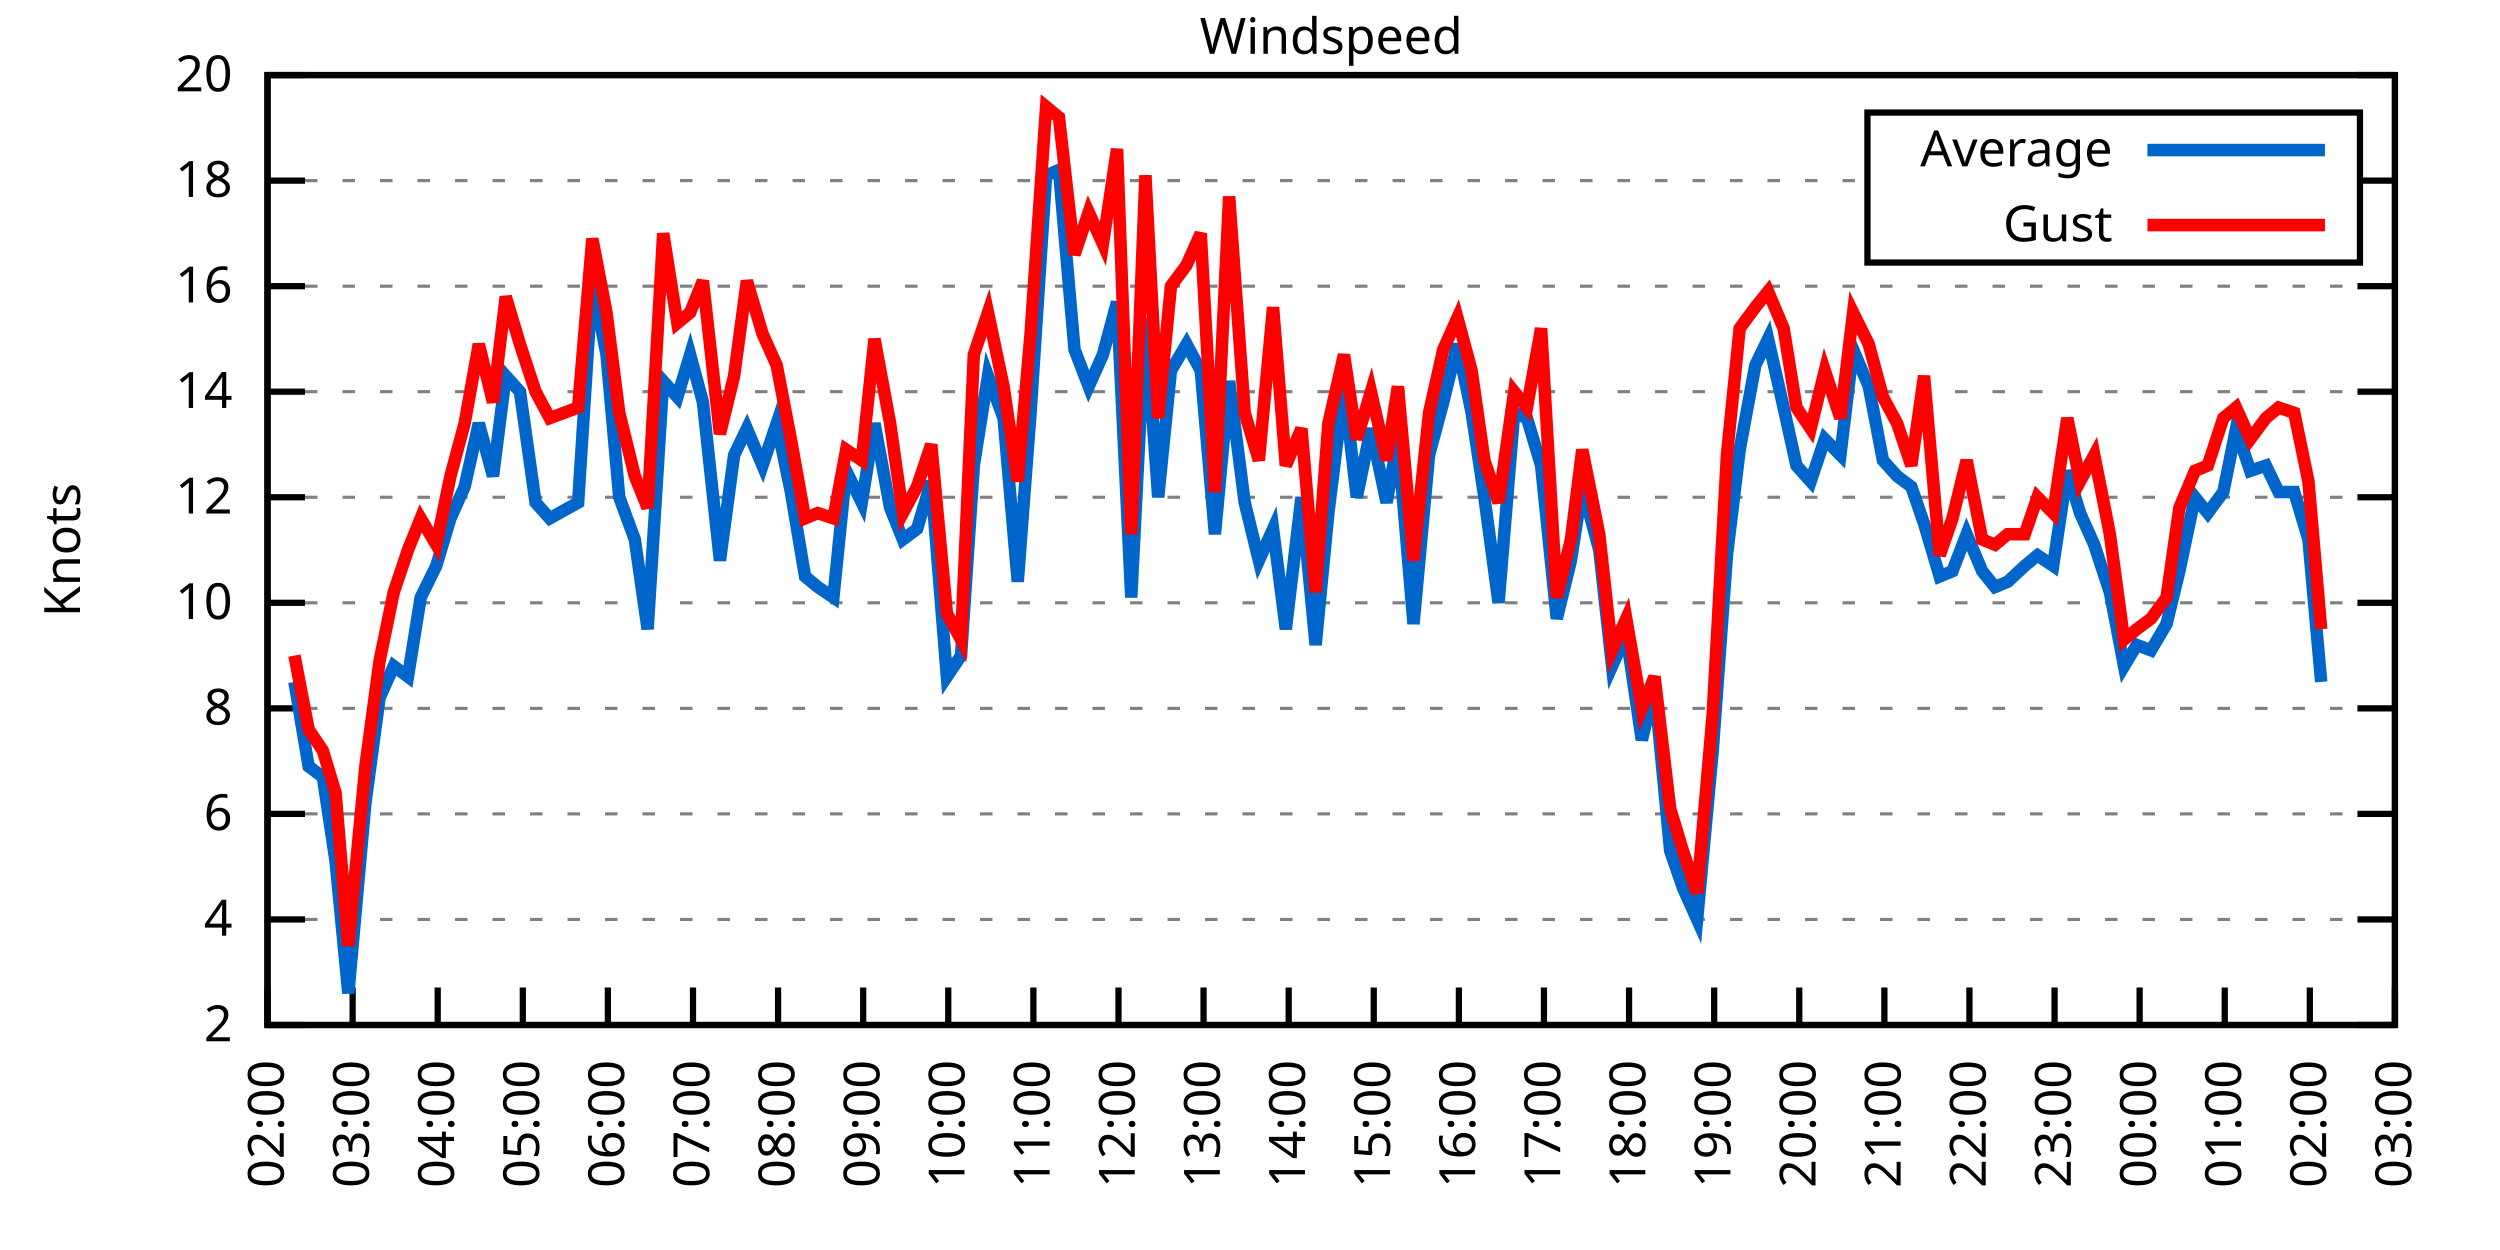
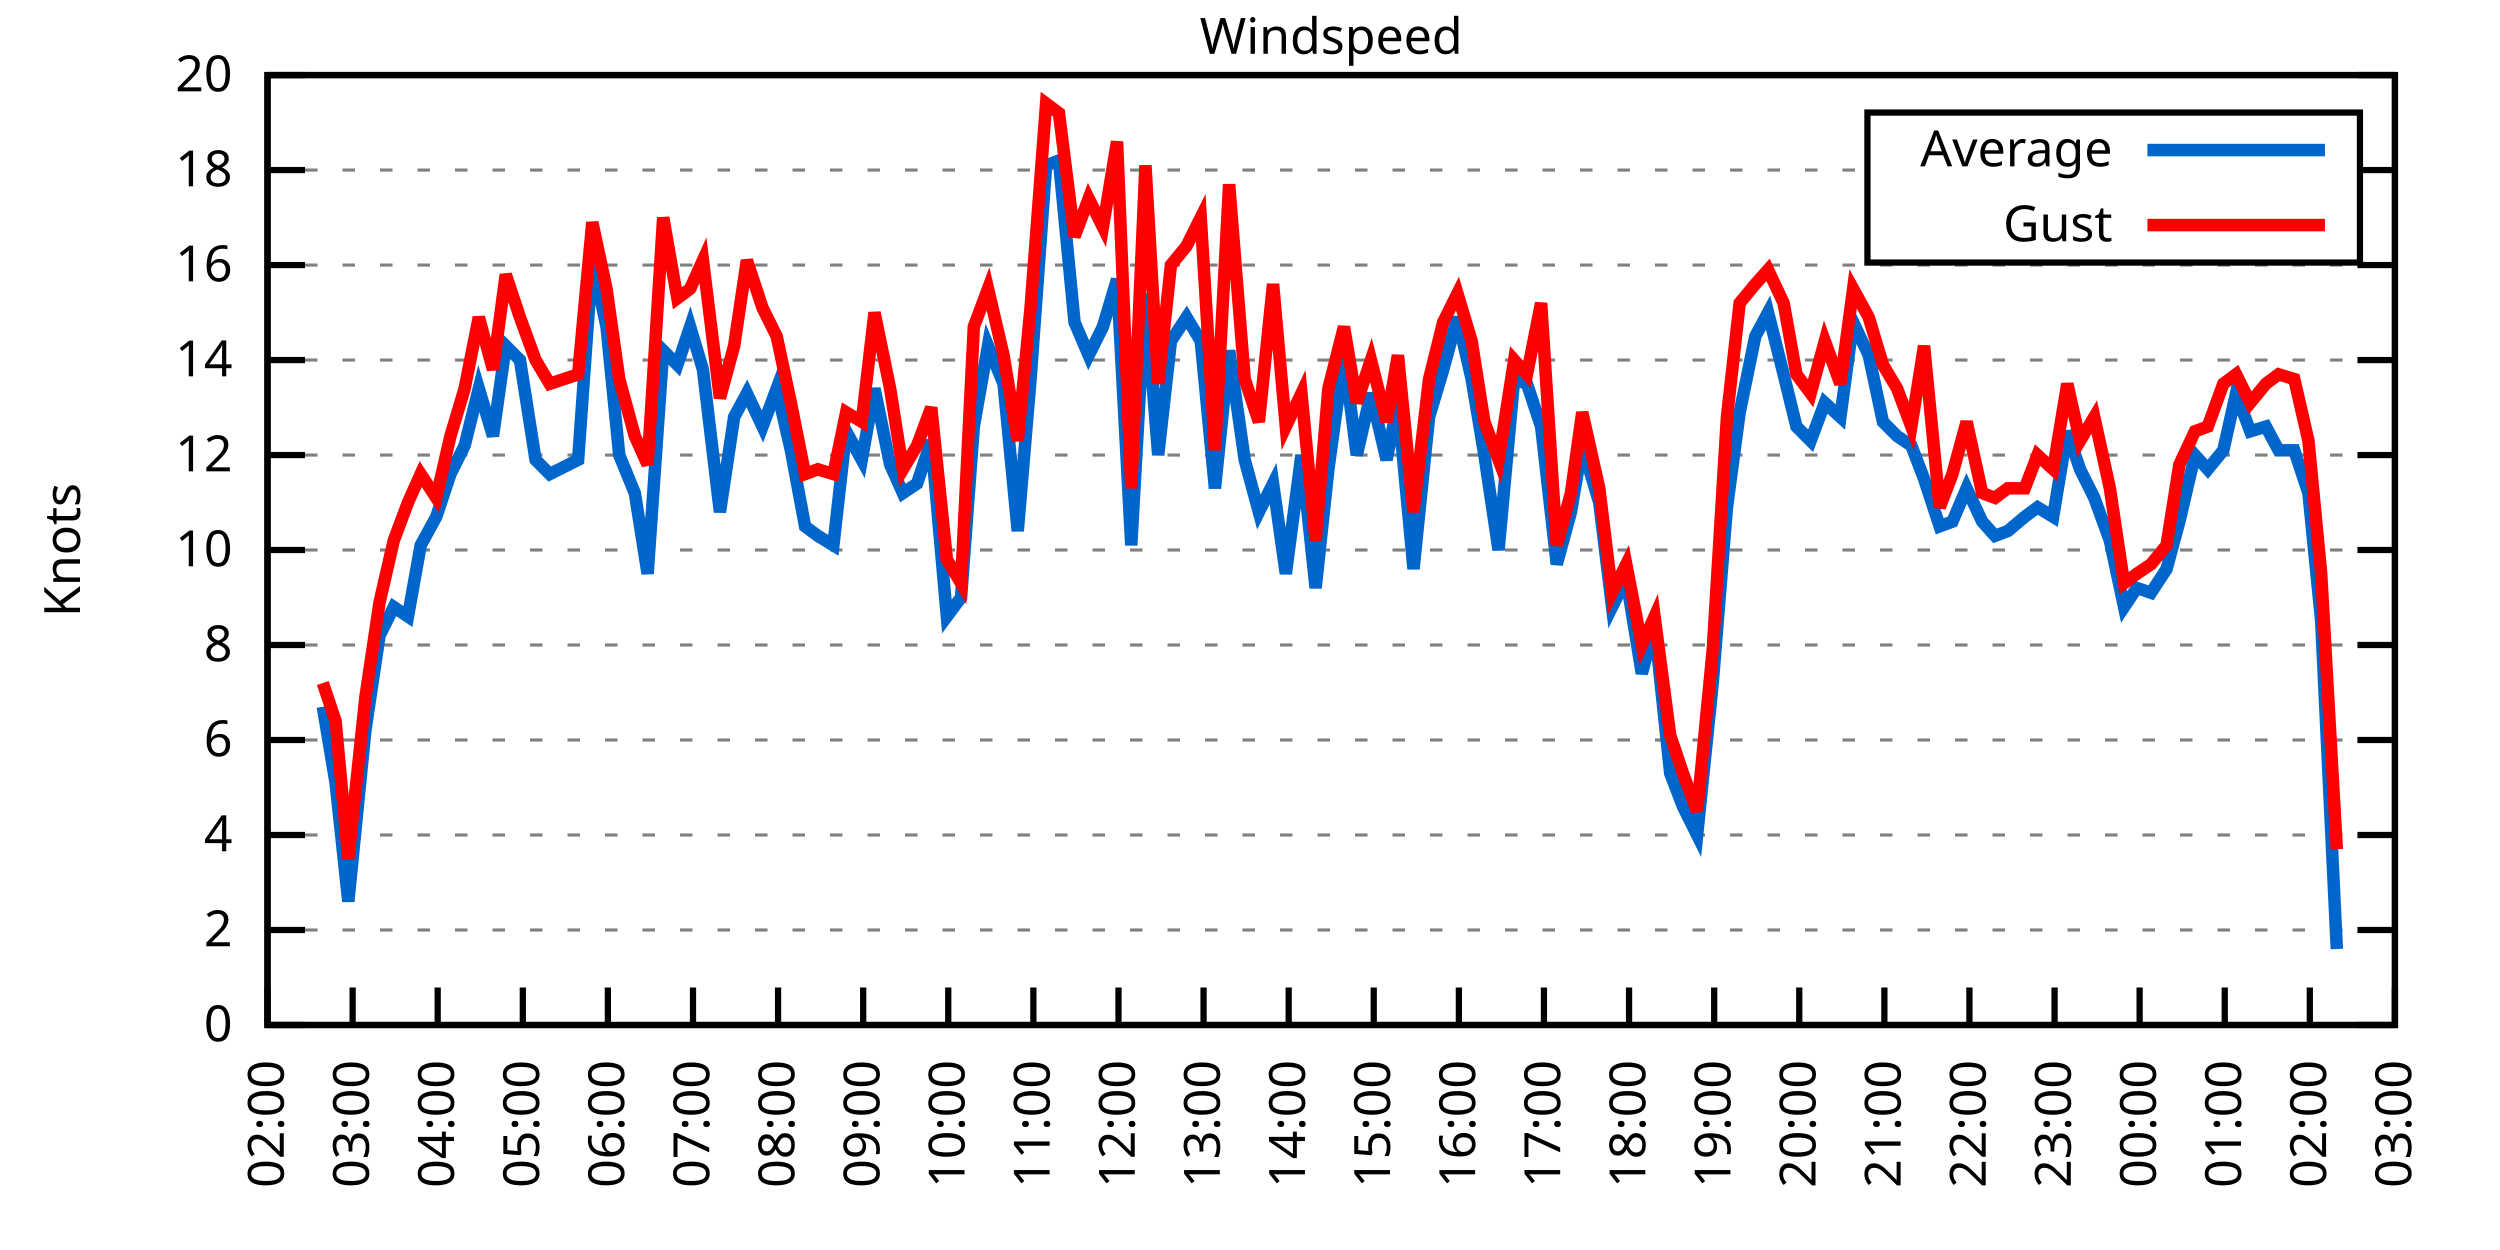
<svg xmlns="http://www.w3.org/2000/svg" xmlns:xlink="http://www.w3.org/1999/xlink" width="400" height="200" viewBox="0 0 400 200">
  <g id="gnuplot_canvas">
    <rect x="0" y="0" width="400" height="200" fill="none" />
    <defs>
      <circle id="gpDot" r="0.5" stroke-width="0.5" stroke="currentColor" />
      <path id="gpPt0" stroke-width="0.333" stroke="currentColor" d="M-1,0 h2 M0,-1 v2" />
      <path id="gpPt1" stroke-width="0.333" stroke="currentColor" d="M-1,-1 L1,1 M1,-1 L-1,1" />
      <path id="gpPt2" stroke-width="0.333" stroke="currentColor" d="M-1,0 L1,0 M0,-1 L0,1 M-1,-1 L1,1 M-1,1 L1,-1" />
      <rect id="gpPt3" stroke-width="0.333" stroke="currentColor" x="-1" y="-1" width="2" height="2" />
      <rect id="gpPt4" stroke-width="0.333" stroke="currentColor" fill="currentColor" x="-1" y="-1" width="2" height="2" />
      <circle id="gpPt5" stroke-width="0.333" stroke="currentColor" cx="0" cy="0" r="1" />
      <use xlink:href="#gpPt5" id="gpPt6" fill="currentColor" stroke="none" />
      <path id="gpPt7" stroke-width="0.333" stroke="currentColor" d="M0,-1.33 L-1.33,0.67 L1.33,0.67 z" />
      <use xlink:href="#gpPt7" id="gpPt8" fill="currentColor" stroke="none" />
      <use xlink:href="#gpPt7" id="gpPt9" stroke="currentColor" transform="rotate(180)" />
      <use xlink:href="#gpPt9" id="gpPt10" fill="currentColor" stroke="none" />
      <use xlink:href="#gpPt3" id="gpPt11" stroke="currentColor" transform="rotate(45)" />
      <use xlink:href="#gpPt11" id="gpPt12" fill="currentColor" stroke="none" />
      <path id="gpPt13" stroke-width="0.333" stroke="currentColor" d="M0,1.330 L1.265,0.411 L0.782,-1.067 L-0.782,-1.076 L-1.265,0.411 z" />
      <use xlink:href="#gpPt13" id="gpPt14" fill="currentColor" stroke="none" />
      <filter id="textbox" filterUnits="objectBoundingBox" x="0" y="0" height="1" width="1">
        <feFlood flood-color="white" flood-opacity="1" result="bgnd" />
        <feComposite in="SourceGraphic" in2="bgnd" operator="atop" />
      </filter>
      <filter id="greybox" filterUnits="objectBoundingBox" x="0" y="0" height="1" width="1">
        <feFlood flood-color="lightgrey" flood-opacity="1" result="grey" />
        <feComposite in="SourceGraphic" in2="grey" operator="atop" />
      </filter>
    </defs>
    <g fill="none" color="white" stroke="currentColor" stroke-width="1.00" stroke-linecap="butt" stroke-linejoin="miter">
</g>
    <g fill="none" color="black" stroke="currentColor" stroke-width="1.00" stroke-linecap="butt" stroke-linejoin="miter">
      <g stroke="none" shape-rendering="crispEdges">
        <polygon fill="rgb(255, 255, 255)" points="42.80,164.00 383.18,164.00 383.18,12.02 42.80,12.02 " />
      </g>
    </g>
    <g fill="none" color="black" stroke="currentColor" stroke-width="1.00" stroke-linecap="butt" stroke-linejoin="miter">
</g>
    <g fill="none" color="black" stroke="black" stroke-width="0.50" stroke-linecap="butt" stroke-linejoin="miter">
</g>
    <g fill="none" color="gray" stroke="currentColor" stroke-width="0.50" stroke-linecap="butt" stroke-linejoin="miter">
      <path stroke="gray" stroke-dasharray="2,4" class="gridline" d="M42.80,164.00 L383.19,164.00  " />
    </g>
    <g fill="none" color="gray" stroke="gray" stroke-width="1.00" stroke-linecap="butt" stroke-linejoin="miter">
</g>
    <g fill="none" color="black" stroke="currentColor" stroke-width="1.00" stroke-linecap="butt" stroke-linejoin="miter">
      <path stroke="black" d="M42.80,164.00 L48.80,164.00 M383.19,164.00 L377.19,164.00  " />
      <g transform="translate(37.20,166.60)" stroke="none" fill="black" font-family="Sans" font-size="8.00" text-anchor="end">
        <text>
+           <tspan font-family="Sans"> 0</tspan>
+         </text>
+       </g>
+     </g>
+     <g fill="none" color="black" stroke="currentColor" stroke-width="1.00" stroke-linecap="butt" stroke-linejoin="miter">
+ </g>
+     <g fill="none" color="black" stroke="black" stroke-width="0.50" stroke-linecap="butt" stroke-linejoin="miter">
+ </g>
+     <g fill="none" color="gray" stroke="currentColor" stroke-width="0.50" stroke-linecap="butt" stroke-linejoin="miter">
+       <path stroke="gray" stroke-dasharray="2,4" class="gridline" d="M42.80,148.80 L383.19,148.80  " />
+     </g>
+     <g fill="none" color="gray" stroke="gray" stroke-width="1.00" stroke-linecap="butt" stroke-linejoin="miter">
+ </g>
+     <g fill="none" color="black" stroke="currentColor" stroke-width="1.00" stroke-linecap="butt" stroke-linejoin="miter">
+       <path stroke="black" d="M42.80,148.80 L48.80,148.80 M383.19,148.80 L377.19,148.80  " />
+       <g transform="translate(37.20,151.40)" stroke="none" fill="black" font-family="Sans" font-size="8.00" text-anchor="end">
+         <text>
          <tspan font-family="Sans"> 2</tspan>
        </text>
      </g>
    </g>
    <g fill="none" color="black" stroke="currentColor" stroke-width="1.00" stroke-linecap="butt" stroke-linejoin="miter">
</g>
    <g fill="none" color="black" stroke="black" stroke-width="0.50" stroke-linecap="butt" stroke-linejoin="miter">
</g>
    <g fill="none" color="gray" stroke="currentColor" stroke-width="0.50" stroke-linecap="butt" stroke-linejoin="miter">
-       <path stroke="gray" stroke-dasharray="2,4" class="gridline" d="M42.80,147.11 L383.19,147.11  " />
-     </g>
-     <g fill="none" color="gray" stroke="gray" stroke-width="1.00" stroke-linecap="butt" stroke-linejoin="miter">
- </g>
-     <g fill="none" color="black" stroke="currentColor" stroke-width="1.00" stroke-linecap="butt" stroke-linejoin="miter">
-       <path stroke="black" d="M42.80,147.11 L48.80,147.11 M383.19,147.11 L377.19,147.11  " />
-       <g transform="translate(37.20,149.71)" stroke="none" fill="black" font-family="Sans" font-size="8.00" text-anchor="end">
+       <path stroke="gray" stroke-dasharray="2,4" class="gridline" d="M42.80,133.60 L383.19,133.60  " />
+     </g>
+     <g fill="none" color="gray" stroke="gray" stroke-width="1.00" stroke-linecap="butt" stroke-linejoin="miter">
+ </g>
+     <g fill="none" color="black" stroke="currentColor" stroke-width="1.00" stroke-linecap="butt" stroke-linejoin="miter">
+       <path stroke="black" d="M42.80,133.60 L48.80,133.60 M383.19,133.60 L377.19,133.60  " />
+       <g transform="translate(37.20,136.20)" stroke="none" fill="black" font-family="Sans" font-size="8.00" text-anchor="end">
        <text>
          <tspan font-family="Sans"> 4</tspan>
        </text>
      </g>
    </g>
    <g fill="none" color="black" stroke="currentColor" stroke-width="1.00" stroke-linecap="butt" stroke-linejoin="miter">
</g>
    <g fill="none" color="black" stroke="black" stroke-width="0.50" stroke-linecap="butt" stroke-linejoin="miter">
</g>
    <g fill="none" color="gray" stroke="currentColor" stroke-width="0.50" stroke-linecap="butt" stroke-linejoin="miter">
-       <path stroke="gray" stroke-dasharray="2,4" class="gridline" d="M42.80,130.22 L383.19,130.22  " />
-     </g>
-     <g fill="none" color="gray" stroke="gray" stroke-width="1.00" stroke-linecap="butt" stroke-linejoin="miter">
- </g>
-     <g fill="none" color="black" stroke="currentColor" stroke-width="1.00" stroke-linecap="butt" stroke-linejoin="miter">
-       <path stroke="black" d="M42.80,130.22 L48.80,130.22 M383.19,130.22 L377.19,130.22  " />
-       <g transform="translate(37.20,132.82)" stroke="none" fill="black" font-family="Sans" font-size="8.00" text-anchor="end">
+       <path stroke="gray" stroke-dasharray="2,4" class="gridline" d="M42.80,118.40 L383.19,118.40  " />
+     </g>
+     <g fill="none" color="gray" stroke="gray" stroke-width="1.00" stroke-linecap="butt" stroke-linejoin="miter">
+ </g>
+     <g fill="none" color="black" stroke="currentColor" stroke-width="1.00" stroke-linecap="butt" stroke-linejoin="miter">
+       <path stroke="black" d="M42.80,118.40 L48.80,118.40 M383.19,118.40 L377.19,118.40  " />
+       <g transform="translate(37.20,121.00)" stroke="none" fill="black" font-family="Sans" font-size="8.00" text-anchor="end">
        <text>
          <tspan font-family="Sans"> 6</tspan>
        </text>
      </g>
    </g>
    <g fill="none" color="black" stroke="currentColor" stroke-width="1.00" stroke-linecap="butt" stroke-linejoin="miter">
</g>
    <g fill="none" color="black" stroke="black" stroke-width="0.50" stroke-linecap="butt" stroke-linejoin="miter">
</g>
    <g fill="none" color="gray" stroke="currentColor" stroke-width="0.50" stroke-linecap="butt" stroke-linejoin="miter">
-       <path stroke="gray" stroke-dasharray="2,4" class="gridline" d="M42.80,113.34 L383.19,113.34  " />
-     </g>
-     <g fill="none" color="gray" stroke="gray" stroke-width="1.00" stroke-linecap="butt" stroke-linejoin="miter">
- </g>
-     <g fill="none" color="black" stroke="currentColor" stroke-width="1.00" stroke-linecap="butt" stroke-linejoin="miter">
-       <path stroke="black" d="M42.80,113.34 L48.80,113.34 M383.19,113.34 L377.19,113.34  " />
-       <g transform="translate(37.20,115.94)" stroke="none" fill="black" font-family="Sans" font-size="8.00" text-anchor="end">
+       <path stroke="gray" stroke-dasharray="2,4" class="gridline" d="M42.80,103.20 L383.19,103.20  " />
+     </g>
+     <g fill="none" color="gray" stroke="gray" stroke-width="1.00" stroke-linecap="butt" stroke-linejoin="miter">
+ </g>
+     <g fill="none" color="black" stroke="currentColor" stroke-width="1.00" stroke-linecap="butt" stroke-linejoin="miter">
+       <path stroke="black" d="M42.80,103.20 L48.80,103.20 M383.19,103.20 L377.19,103.20  " />
+       <g transform="translate(37.20,105.80)" stroke="none" fill="black" font-family="Sans" font-size="8.00" text-anchor="end">
        <text>
          <tspan font-family="Sans"> 8</tspan>
        </text>
      </g>
    </g>
    <g fill="none" color="black" stroke="currentColor" stroke-width="1.00" stroke-linecap="butt" stroke-linejoin="miter">
</g>
    <g fill="none" color="black" stroke="black" stroke-width="0.50" stroke-linecap="butt" stroke-linejoin="miter">
</g>
    <g fill="none" color="gray" stroke="currentColor" stroke-width="0.50" stroke-linecap="butt" stroke-linejoin="miter">
-       <path stroke="gray" stroke-dasharray="2,4" class="gridline" d="M42.80,96.45 L383.19,96.45  " />
-     </g>
-     <g fill="none" color="gray" stroke="gray" stroke-width="1.00" stroke-linecap="butt" stroke-linejoin="miter">
- </g>
-     <g fill="none" color="black" stroke="currentColor" stroke-width="1.00" stroke-linecap="butt" stroke-linejoin="miter">
-       <path stroke="black" d="M42.80,96.45 L48.80,96.45 M383.19,96.45 L377.19,96.45  " />
-       <g transform="translate(37.20,99.05)" stroke="none" fill="black" font-family="Sans" font-size="8.00" text-anchor="end">
+       <path stroke="gray" stroke-dasharray="2,4" class="gridline" d="M42.80,88.00 L383.19,88.00  " />
+     </g>
+     <g fill="none" color="gray" stroke="gray" stroke-width="1.00" stroke-linecap="butt" stroke-linejoin="miter">
+ </g>
+     <g fill="none" color="black" stroke="currentColor" stroke-width="1.00" stroke-linecap="butt" stroke-linejoin="miter">
+       <path stroke="black" d="M42.80,88.00 L48.80,88.00 M383.19,88.00 L377.19,88.00  " />
+       <g transform="translate(37.20,90.60)" stroke="none" fill="black" font-family="Sans" font-size="8.00" text-anchor="end">
        <text>
          <tspan font-family="Sans"> 10</tspan>
        </text>
      </g>
    </g>
    <g fill="none" color="black" stroke="currentColor" stroke-width="1.00" stroke-linecap="butt" stroke-linejoin="miter">
</g>
    <g fill="none" color="black" stroke="black" stroke-width="0.50" stroke-linecap="butt" stroke-linejoin="miter">
</g>
    <g fill="none" color="gray" stroke="currentColor" stroke-width="0.50" stroke-linecap="butt" stroke-linejoin="miter">
-       <path stroke="gray" stroke-dasharray="2,4" class="gridline" d="M42.80,79.56 L383.19,79.56  " />
-     </g>
-     <g fill="none" color="gray" stroke="gray" stroke-width="1.00" stroke-linecap="butt" stroke-linejoin="miter">
- </g>
-     <g fill="none" color="black" stroke="currentColor" stroke-width="1.00" stroke-linecap="butt" stroke-linejoin="miter">
-       <path stroke="black" d="M42.80,79.56 L48.80,79.56 M383.19,79.56 L377.19,79.56  " />
-       <g transform="translate(37.20,82.16)" stroke="none" fill="black" font-family="Sans" font-size="8.00" text-anchor="end">
+       <path stroke="gray" stroke-dasharray="2,4" class="gridline" d="M42.80,72.81 L383.19,72.81  " />
+     </g>
+     <g fill="none" color="gray" stroke="gray" stroke-width="1.00" stroke-linecap="butt" stroke-linejoin="miter">
+ </g>
+     <g fill="none" color="black" stroke="currentColor" stroke-width="1.00" stroke-linecap="butt" stroke-linejoin="miter">
+       <path stroke="black" d="M42.80,72.81 L48.80,72.81 M383.19,72.81 L377.19,72.81  " />
+       <g transform="translate(37.20,75.41)" stroke="none" fill="black" font-family="Sans" font-size="8.00" text-anchor="end">
        <text>
          <tspan font-family="Sans"> 12</tspan>
        </text>
      </g>
    </g>
    <g fill="none" color="black" stroke="currentColor" stroke-width="1.00" stroke-linecap="butt" stroke-linejoin="miter">
</g>
    <g fill="none" color="black" stroke="black" stroke-width="0.50" stroke-linecap="butt" stroke-linejoin="miter">
</g>
    <g fill="none" color="gray" stroke="currentColor" stroke-width="0.50" stroke-linecap="butt" stroke-linejoin="miter">
-       <path stroke="gray" stroke-dasharray="2,4" class="gridline" d="M42.80,62.67 L383.19,62.67  " />
-     </g>
-     <g fill="none" color="gray" stroke="gray" stroke-width="1.00" stroke-linecap="butt" stroke-linejoin="miter">
- </g>
-     <g fill="none" color="black" stroke="currentColor" stroke-width="1.00" stroke-linecap="butt" stroke-linejoin="miter">
-       <path stroke="black" d="M42.80,62.67 L48.80,62.67 M383.19,62.67 L377.19,62.67  " />
-       <g transform="translate(37.20,65.27)" stroke="none" fill="black" font-family="Sans" font-size="8.00" text-anchor="end">
+       <path stroke="gray" stroke-dasharray="2,4" class="gridline" d="M42.80,57.61 L383.19,57.61  " />
+     </g>
+     <g fill="none" color="gray" stroke="gray" stroke-width="1.00" stroke-linecap="butt" stroke-linejoin="miter">
+ </g>
+     <g fill="none" color="black" stroke="currentColor" stroke-width="1.00" stroke-linecap="butt" stroke-linejoin="miter">
+       <path stroke="black" d="M42.80,57.61 L48.80,57.61 M383.19,57.61 L377.19,57.61  " />
+       <g transform="translate(37.20,60.21)" stroke="none" fill="black" font-family="Sans" font-size="8.00" text-anchor="end">
        <text>
          <tspan font-family="Sans"> 14</tspan>
        </text>
      </g>
    </g>
    <g fill="none" color="black" stroke="currentColor" stroke-width="1.00" stroke-linecap="butt" stroke-linejoin="miter">
</g>
    <g fill="none" color="black" stroke="black" stroke-width="0.50" stroke-linecap="butt" stroke-linejoin="miter">
</g>
    <g fill="none" color="gray" stroke="currentColor" stroke-width="0.50" stroke-linecap="butt" stroke-linejoin="miter">
-       <path stroke="gray" stroke-dasharray="2,4" class="gridline" d="M42.80,45.79 L383.19,45.79  " />
-     </g>
-     <g fill="none" color="gray" stroke="gray" stroke-width="1.00" stroke-linecap="butt" stroke-linejoin="miter">
- </g>
-     <g fill="none" color="black" stroke="currentColor" stroke-width="1.00" stroke-linecap="butt" stroke-linejoin="miter">
-       <path stroke="black" d="M42.80,45.79 L48.80,45.79 M383.19,45.79 L377.19,45.79  " />
-       <g transform="translate(37.20,48.39)" stroke="none" fill="black" font-family="Sans" font-size="8.00" text-anchor="end">
+       <path stroke="gray" stroke-dasharray="2,4" class="gridline" d="M42.80,42.41 L383.19,42.41  " />
+     </g>
+     <g fill="none" color="gray" stroke="gray" stroke-width="1.00" stroke-linecap="butt" stroke-linejoin="miter">
+ </g>
+     <g fill="none" color="black" stroke="currentColor" stroke-width="1.00" stroke-linecap="butt" stroke-linejoin="miter">
+       <path stroke="black" d="M42.80,42.41 L48.80,42.41 M383.19,42.41 L377.19,42.41  " />
+       <g transform="translate(37.20,45.01)" stroke="none" fill="black" font-family="Sans" font-size="8.00" text-anchor="end">
        <text>
          <tspan font-family="Sans"> 16</tspan>
        </text>
      </g>
    </g>
    <g fill="none" color="black" stroke="currentColor" stroke-width="1.00" stroke-linecap="butt" stroke-linejoin="miter">
</g>
    <g fill="none" color="black" stroke="black" stroke-width="0.50" stroke-linecap="butt" stroke-linejoin="miter">
</g>
    <g fill="none" color="gray" stroke="currentColor" stroke-width="0.50" stroke-linecap="butt" stroke-linejoin="miter">
-       <path stroke="gray" stroke-dasharray="2,4" class="gridline" d="M42.80,28.90 L298.79,28.90 M377.59,28.90 L383.19,28.90  " />
-     </g>
-     <g fill="none" color="gray" stroke="gray" stroke-width="1.00" stroke-linecap="butt" stroke-linejoin="miter">
- </g>
-     <g fill="none" color="black" stroke="currentColor" stroke-width="1.00" stroke-linecap="butt" stroke-linejoin="miter">
-       <path stroke="black" d="M42.80,28.90 L48.80,28.90 M383.19,28.90 L377.19,28.90  " />
-       <g transform="translate(37.20,31.50)" stroke="none" fill="black" font-family="Sans" font-size="8.00" text-anchor="end">
+       <path stroke="gray" stroke-dasharray="2,4" class="gridline" d="M42.80,27.21 L298.79,27.21 M377.59,27.21 L383.19,27.21  " />
+     </g>
+     <g fill="none" color="gray" stroke="gray" stroke-width="1.00" stroke-linecap="butt" stroke-linejoin="miter">
+ </g>
+     <g fill="none" color="black" stroke="currentColor" stroke-width="1.00" stroke-linecap="butt" stroke-linejoin="miter">
+       <path stroke="black" d="M42.80,27.21 L48.80,27.21 M383.19,27.21 L377.19,27.21  " />
+       <g transform="translate(37.20,29.81)" stroke="none" fill="black" font-family="Sans" font-size="8.00" text-anchor="end">
        <text>
          <tspan font-family="Sans"> 18</tspan>
        </text>
      </g>
    </g>
    <g fill="none" color="black" stroke="currentColor" stroke-width="1.00" stroke-linecap="butt" stroke-linejoin="miter">
</g>
    <g fill="none" color="black" stroke="black" stroke-width="0.50" stroke-linecap="butt" stroke-linejoin="miter">
</g>
    <g fill="none" color="gray" stroke="currentColor" stroke-width="0.50" stroke-linecap="butt" stroke-linejoin="miter">
      <path stroke="gray" stroke-dasharray="2,4" class="gridline" d="M42.80,12.01 L383.19,12.01  " />
    </g>
    <g fill="none" color="gray" stroke="gray" stroke-width="1.00" stroke-linecap="butt" stroke-linejoin="miter">
</g>
    <g fill="none" color="black" stroke="currentColor" stroke-width="1.00" stroke-linecap="butt" stroke-linejoin="miter">
      <path stroke="black" d="M42.80,12.01 L48.80,12.01 M383.19,12.01 L377.19,12.01  " />
      <g transform="translate(37.20,14.61)" stroke="none" fill="black" font-family="Sans" font-size="8.00" text-anchor="end">
        <text>
          <tspan font-family="Sans"> 20</tspan>
        </text>
      </g>
    </g>
    <g fill="none" color="black" stroke="currentColor" stroke-width="1.00" stroke-linecap="butt" stroke-linejoin="miter">
      <path stroke="black" d="M42.80,164.00 L42.80,158.00  " />
      <g transform="translate(45.40,169.60) rotate(270.00)" stroke="none" fill="black" font-family="Sans" font-size="8.00" text-anchor="end">
        <text>
          <tspan font-family="Sans">02:00</tspan>
        </text>
      </g>
    </g>
    <g fill="none" color="black" stroke="currentColor" stroke-width="1.00" stroke-linecap="butt" stroke-linejoin="miter">
      <path stroke="black" d="M56.42,164.00 L56.42,158.00  " />
      <g transform="translate(59.02,169.60) rotate(270.00)" stroke="none" fill="black" font-family="Sans" font-size="8.00" text-anchor="end">
        <text>
          <tspan font-family="Sans">03:00</tspan>
        </text>
      </g>
    </g>
    <g fill="none" color="black" stroke="currentColor" stroke-width="1.00" stroke-linecap="butt" stroke-linejoin="miter">
      <path stroke="black" d="M70.03,164.00 L70.03,158.00  " />
      <g transform="translate(72.63,169.60) rotate(270.00)" stroke="none" fill="black" font-family="Sans" font-size="8.00" text-anchor="end">
        <text>
          <tspan font-family="Sans">04:00</tspan>
        </text>
      </g>
    </g>
    <g fill="none" color="black" stroke="currentColor" stroke-width="1.00" stroke-linecap="butt" stroke-linejoin="miter">
      <path stroke="black" d="M83.65,164.00 L83.65,158.00  " />
      <g transform="translate(86.25,169.60) rotate(270.00)" stroke="none" fill="black" font-family="Sans" font-size="8.00" text-anchor="end">
        <text>
          <tspan font-family="Sans">05:00</tspan>
        </text>
      </g>
    </g>
    <g fill="none" color="black" stroke="currentColor" stroke-width="1.00" stroke-linecap="butt" stroke-linejoin="miter">
      <path stroke="black" d="M97.26,164.00 L97.26,158.00  " />
      <g transform="translate(99.86,169.60) rotate(270.00)" stroke="none" fill="black" font-family="Sans" font-size="8.00" text-anchor="end">
        <text>
          <tspan font-family="Sans">06:00</tspan>
        </text>
      </g>
    </g>
    <g fill="none" color="black" stroke="currentColor" stroke-width="1.00" stroke-linecap="butt" stroke-linejoin="miter">
      <path stroke="black" d="M110.88,164.00 L110.88,158.00  " />
      <g transform="translate(113.48,169.60) rotate(270.00)" stroke="none" fill="black" font-family="Sans" font-size="8.00" text-anchor="end">
        <text>
          <tspan font-family="Sans">07:00</tspan>
        </text>
      </g>
    </g>
    <g fill="none" color="black" stroke="currentColor" stroke-width="1.00" stroke-linecap="butt" stroke-linejoin="miter">
      <path stroke="black" d="M124.49,164.00 L124.49,158.00  " />
      <g transform="translate(127.09,169.60) rotate(270.00)" stroke="none" fill="black" font-family="Sans" font-size="8.00" text-anchor="end">
        <text>
          <tspan font-family="Sans">08:00</tspan>
        </text>
      </g>
    </g>
    <g fill="none" color="black" stroke="currentColor" stroke-width="1.00" stroke-linecap="butt" stroke-linejoin="miter">
      <path stroke="black" d="M138.11,164.00 L138.11,158.00  " />
      <g transform="translate(140.71,169.60) rotate(270.00)" stroke="none" fill="black" font-family="Sans" font-size="8.00" text-anchor="end">
        <text>
          <tspan font-family="Sans">09:00</tspan>
        </text>
      </g>
    </g>
    <g fill="none" color="black" stroke="currentColor" stroke-width="1.00" stroke-linecap="butt" stroke-linejoin="miter">
      <path stroke="black" d="M151.72,164.00 L151.72,158.00  " />
      <g transform="translate(154.32,169.60) rotate(270.00)" stroke="none" fill="black" font-family="Sans" font-size="8.00" text-anchor="end">
        <text>
          <tspan font-family="Sans">10:00</tspan>
        </text>
      </g>
    </g>
    <g fill="none" color="black" stroke="currentColor" stroke-width="1.00" stroke-linecap="butt" stroke-linejoin="miter">
      <path stroke="black" d="M165.34,164.00 L165.34,158.00  " />
      <g transform="translate(167.94,169.60) rotate(270.00)" stroke="none" fill="black" font-family="Sans" font-size="8.00" text-anchor="end">
        <text>
          <tspan font-family="Sans">11:00</tspan>
        </text>
      </g>
    </g>
    <g fill="none" color="black" stroke="currentColor" stroke-width="1.00" stroke-linecap="butt" stroke-linejoin="miter">
      <path stroke="black" d="M178.96,164.00 L178.96,158.00  " />
      <g transform="translate(181.56,169.60) rotate(270.00)" stroke="none" fill="black" font-family="Sans" font-size="8.00" text-anchor="end">
        <text>
          <tspan font-family="Sans">12:00</tspan>
        </text>
      </g>
    </g>
    <g fill="none" color="black" stroke="currentColor" stroke-width="1.00" stroke-linecap="butt" stroke-linejoin="miter">
      <path stroke="black" d="M192.57,164.00 L192.57,158.00  " />
      <g transform="translate(195.17,169.60) rotate(270.00)" stroke="none" fill="black" font-family="Sans" font-size="8.00" text-anchor="end">
        <text>
          <tspan font-family="Sans">13:00</tspan>
        </text>
      </g>
    </g>
    <g fill="none" color="black" stroke="currentColor" stroke-width="1.00" stroke-linecap="butt" stroke-linejoin="miter">
      <path stroke="black" d="M206.19,164.00 L206.19,158.00  " />
      <g transform="translate(208.79,169.60) rotate(270.00)" stroke="none" fill="black" font-family="Sans" font-size="8.00" text-anchor="end">
        <text>
          <tspan font-family="Sans">14:00</tspan>
        </text>
      </g>
    </g>
    <g fill="none" color="black" stroke="currentColor" stroke-width="1.00" stroke-linecap="butt" stroke-linejoin="miter">
      <path stroke="black" d="M219.80,164.00 L219.80,158.00  " />
      <g transform="translate(222.40,169.60) rotate(270.00)" stroke="none" fill="black" font-family="Sans" font-size="8.00" text-anchor="end">
        <text>
          <tspan font-family="Sans">15:00</tspan>
        </text>
      </g>
    </g>
    <g fill="none" color="black" stroke="currentColor" stroke-width="1.00" stroke-linecap="butt" stroke-linejoin="miter">
      <path stroke="black" d="M233.42,164.00 L233.42,158.00  " />
      <g transform="translate(236.02,169.60) rotate(270.00)" stroke="none" fill="black" font-family="Sans" font-size="8.00" text-anchor="end">
        <text>
          <tspan font-family="Sans">16:00</tspan>
        </text>
      </g>
    </g>
    <g fill="none" color="black" stroke="currentColor" stroke-width="1.00" stroke-linecap="butt" stroke-linejoin="miter">
      <path stroke="black" d="M247.03,164.00 L247.03,158.00  " />
      <g transform="translate(249.63,169.60) rotate(270.00)" stroke="none" fill="black" font-family="Sans" font-size="8.00" text-anchor="end">
        <text>
          <tspan font-family="Sans">17:00</tspan>
        </text>
      </g>
    </g>
    <g fill="none" color="black" stroke="currentColor" stroke-width="1.00" stroke-linecap="butt" stroke-linejoin="miter">
      <path stroke="black" d="M260.65,164.00 L260.65,158.00  " />
      <g transform="translate(263.25,169.60) rotate(270.00)" stroke="none" fill="black" font-family="Sans" font-size="8.00" text-anchor="end">
        <text>
          <tspan font-family="Sans">18:00</tspan>
        </text>
      </g>
    </g>
    <g fill="none" color="black" stroke="currentColor" stroke-width="1.00" stroke-linecap="butt" stroke-linejoin="miter">
      <path stroke="black" d="M274.27,164.00 L274.27,158.00  " />
      <g transform="translate(276.87,169.60) rotate(270.00)" stroke="none" fill="black" font-family="Sans" font-size="8.00" text-anchor="end">
        <text>
          <tspan font-family="Sans">19:00</tspan>
        </text>
      </g>
    </g>
    <g fill="none" color="black" stroke="currentColor" stroke-width="1.00" stroke-linecap="butt" stroke-linejoin="miter">
      <path stroke="black" d="M287.88,164.00 L287.88,158.00  " />
      <g transform="translate(290.48,169.60) rotate(270.00)" stroke="none" fill="black" font-family="Sans" font-size="8.00" text-anchor="end">
        <text>
          <tspan font-family="Sans">20:00</tspan>
        </text>
      </g>
    </g>
    <g fill="none" color="black" stroke="currentColor" stroke-width="1.00" stroke-linecap="butt" stroke-linejoin="miter">
      <path stroke="black" d="M301.50,164.00 L301.50,158.00  " />
      <g transform="translate(304.10,169.60) rotate(270.00)" stroke="none" fill="black" font-family="Sans" font-size="8.00" text-anchor="end">
        <text>
          <tspan font-family="Sans">21:00</tspan>
        </text>
      </g>
    </g>
    <g fill="none" color="black" stroke="currentColor" stroke-width="1.00" stroke-linecap="butt" stroke-linejoin="miter">
      <path stroke="black" d="M315.11,164.00 L315.11,158.00  " />
      <g transform="translate(317.71,169.60) rotate(270.00)" stroke="none" fill="black" font-family="Sans" font-size="8.00" text-anchor="end">
        <text>
          <tspan font-family="Sans">22:00</tspan>
        </text>
      </g>
    </g>
    <g fill="none" color="black" stroke="currentColor" stroke-width="1.00" stroke-linecap="butt" stroke-linejoin="miter">
      <path stroke="black" d="M328.73,164.00 L328.73,158.00  " />
      <g transform="translate(331.33,169.60) rotate(270.00)" stroke="none" fill="black" font-family="Sans" font-size="8.00" text-anchor="end">
        <text>
          <tspan font-family="Sans">23:00</tspan>
        </text>
      </g>
    </g>
    <g fill="none" color="black" stroke="currentColor" stroke-width="1.00" stroke-linecap="butt" stroke-linejoin="miter">
      <path stroke="black" d="M342.34,164.00 L342.34,158.00  " />
      <g transform="translate(344.94,169.60) rotate(270.00)" stroke="none" fill="black" font-family="Sans" font-size="8.00" text-anchor="end">
        <text>
          <tspan font-family="Sans">00:00</tspan>
        </text>
      </g>
    </g>
    <g fill="none" color="black" stroke="currentColor" stroke-width="1.00" stroke-linecap="butt" stroke-linejoin="miter">
      <path stroke="black" d="M355.96,164.00 L355.96,158.00  " />
      <g transform="translate(358.56,169.60) rotate(270.00)" stroke="none" fill="black" font-family="Sans" font-size="8.00" text-anchor="end">
        <text>
          <tspan font-family="Sans">01:00</tspan>
        </text>
      </g>
    </g>
    <g fill="none" color="black" stroke="currentColor" stroke-width="1.00" stroke-linecap="butt" stroke-linejoin="miter">
      <path stroke="black" d="M369.57,164.00 L369.57,158.00  " />
      <g transform="translate(372.17,169.60) rotate(270.00)" stroke="none" fill="black" font-family="Sans" font-size="8.00" text-anchor="end">
        <text>
          <tspan font-family="Sans">02:00</tspan>
        </text>
      </g>
    </g>
    <g fill="none" color="black" stroke="currentColor" stroke-width="1.00" stroke-linecap="butt" stroke-linejoin="miter">
      <path stroke="black" d="M383.19,164.00 L383.19,158.00  " />
      <g transform="translate(385.79,169.60) rotate(270.00)" stroke="none" fill="black" font-family="Sans" font-size="8.00" text-anchor="end">
        <text>
          <tspan font-family="Sans">03:00</tspan>
        </text>
      </g>
    </g>
    <g fill="none" color="black" stroke="currentColor" stroke-width="1.00" stroke-linecap="butt" stroke-linejoin="miter">
</g>
    <g fill="none" color="black" stroke="currentColor" stroke-width="1.00" stroke-linecap="butt" stroke-linejoin="miter">
      <path stroke="black" d="M42.80,12.01 L42.80,164.00 L383.19,164.00 L383.19,12.01 L42.80,12.01 Z  " />
    </g>
    <g fill="none" color="black" stroke="currentColor" stroke-width="1.00" stroke-linecap="butt" stroke-linejoin="miter">
</g>
    <g fill="none" color="black" stroke="currentColor" stroke-width="1.00" stroke-linecap="butt" stroke-linejoin="miter">
      <path stroke="black" d="M298.79,42.01 L298.79,18.01 L377.59,18.01 L377.59,42.01 L298.79,42.01 Z  " />
    </g>
    <g id="Windspeed_plot_1">
      <g fill="none" color="white" stroke="black" stroke-width="2.00" stroke-linecap="butt" stroke-linejoin="miter">
</g>
      <g fill="none" color="black" stroke="currentColor" stroke-width="2.00" stroke-linecap="butt" stroke-linejoin="miter">
        <g transform="translate(337.99,26.61)" stroke="none" fill="black" font-family="Sans" font-size="8.00" text-anchor="end">
          <text>
            <tspan font-family="Sans">Average</tspan>
          </text>
        </g>
      </g>
      <g fill="none" color="black" stroke="currentColor" stroke-width="2.00" stroke-linecap="butt" stroke-linejoin="miter">
-         <path stroke="rgb(  0, 102, 204)" d="M343.59,24.01 L371.99,24.01 M47.11,109.11 L49.38,122.62 L51.65,124.31 L53.69,137.82 L55.73,158.93 L58.46,128.54   L60.73,111.65 L63.00,106.58 L65.27,108.27 L67.31,95.60 L69.80,90.54 L72.07,82.94 L74.34,77.87 L76.61,67.74   L78.88,76.18 L80.92,60.14 L83.19,62.67 L85.69,80.41 L87.96,82.94 L92.50,80.41 L94.77,44.94 L97.04,56.76   L99.08,79.56 L101.57,86.32 L103.62,100.67 L106.11,60.98 L108.38,63.52 L110.42,56.76 L112.47,64.36 L115.19,89.69   L117.46,72.81 L119.50,68.58 L122.00,74.49 L124.27,67.74 L126.54,78.72 L128.81,92.23 L130.85,93.92 L133.34,95.60   L135.39,75.34 L137.88,80.41 L139.92,67.74 L142.42,81.25 L144.46,86.32 L146.73,84.63 L149.00,77.03 L151.50,108.27   L153.77,104.89 L155.81,74.49 L158.08,60.14 L160.57,66.90 L162.84,93.07 L164.89,66.05 L167.38,28.05 L169.43,27.21   L171.92,55.92 L174.19,61.83 L176.46,56.76 L178.73,48.32 L181.00,95.60 L183.27,50.85 L185.31,79.56 L187.35,59.30   L189.85,55.07 L192.12,59.30 L194.39,85.47 L196.66,60.98 L199.15,80.41 L201.42,89.69 L203.69,84.63 L205.73,100.67   L208.23,79.56 L210.50,103.20 L212.54,82.09 L215.04,61.83 L217.08,79.56 L219.35,68.58 L221.85,80.41 L223.66,70.27   L226.16,99.83 L228.65,72.81 L230.92,64.36 L233.19,55.07 L235.46,66.05 L237.50,79.56 L239.77,96.45 L242.27,66.05   L244.31,66.90 L246.58,74.49 L249.08,98.98 L251.35,89.69 L253.16,77.87 L255.88,88.00 L257.93,106.58 L260.20,101.52   L262.69,118.40 L264.73,109.96 L267.23,136.14 L269.27,142.05 L271.54,147.11 L274.04,120.09 L276.31,88.85 L278.35,71.96   L280.85,58.45 L282.89,54.23 L285.38,65.21 L287.43,74.49 L289.70,77.03 L291.97,70.27 L294.46,72.81 L296.50,55.92   L299.00,61.83 L301.27,73.65 L303.54,76.18 L305.81,77.87 L307.85,83.78 L310.35,92.23 L312.39,91.38 L314.66,85.47   L317.15,91.38 L319.20,93.92 L321.24,93.07 L323.96,90.54 L326.00,88.85 L328.50,90.54 L330.77,75.34 L332.81,82.09   L335.08,87.16 L337.58,94.76 L339.85,106.58 L341.89,103.20 L344.16,104.05 L346.65,99.83 L348.70,91.38 L351.19,79.56   L353.24,82.09 L355.73,78.72 L357.77,68.58 L360.04,75.34 L362.54,74.49 L364.58,78.72 L367.08,78.72 L369.35,86.32   L371.39,109.11  " />
+         <path stroke="rgb(  0, 102, 204)" d="M343.59,24.01 L371.99,24.01 M51.65,113.08 L53.69,125.24 L55.73,144.24 L58.46,116.88 L60.73,101.68 L63.00,97.12   L65.27,98.64 L67.31,87.25 L69.80,82.69 L72.07,75.85 L74.34,71.29 L76.61,62.17 L78.88,69.77 L80.92,55.33   L83.19,57.61 L85.69,73.57 L87.96,75.85 L92.50,73.57 L94.77,41.65 L97.04,52.29 L99.08,72.81 L101.57,78.89   L103.62,91.80 L106.11,56.09 L108.38,58.37 L110.42,52.29 L112.47,59.13 L115.19,81.93 L117.46,66.73 L119.50,62.93   L122.00,68.25 L124.27,62.17 L126.54,72.05 L128.81,84.21 L130.85,85.73 L133.34,87.25 L135.39,69.01 L137.88,73.57   L139.92,62.17 L142.42,74.33 L144.46,78.89 L146.73,77.37 L149.00,70.53 L151.50,98.64 L153.77,95.60 L155.81,68.25   L158.08,55.33 L160.57,61.41 L162.84,84.97 L164.89,60.65 L167.38,26.45 L169.43,25.69 L171.92,51.53 L174.19,56.85   L176.46,52.29 L178.73,44.69 L181.00,87.25 L183.27,46.97 L185.31,72.81 L187.35,54.57 L189.85,50.77 L192.12,54.57   L194.39,78.13 L196.66,56.09 L199.15,73.57 L201.42,81.93 L203.69,77.37 L205.73,91.80 L208.23,72.81 L210.50,94.08   L212.54,75.09 L215.04,56.85 L217.08,72.81 L219.35,62.93 L221.85,73.57 L223.66,64.45 L226.16,91.04 L228.65,66.73   L230.92,59.13 L233.19,50.77 L235.46,60.65 L237.50,72.81 L239.77,88.00 L242.27,60.65 L244.31,61.41 L246.58,68.25   L249.08,90.28 L251.35,81.93 L253.16,71.29 L255.88,80.41 L257.93,97.12 L260.20,92.56 L262.69,107.76 L264.73,100.16   L267.23,123.72 L269.27,129.04 L271.54,133.60 L274.04,109.28 L276.31,81.17 L278.35,65.97 L280.85,53.81 L282.89,50.01   L285.38,59.89 L287.43,68.25 L289.70,70.53 L291.97,64.45 L294.46,66.73 L296.50,51.53 L299.00,56.85 L301.27,67.49   L303.54,69.77 L305.81,71.29 L307.85,76.61 L310.35,84.21 L312.39,83.45 L314.66,78.13 L317.15,83.45 L319.20,85.73   L321.24,84.97 L323.96,82.69 L326.00,81.17 L328.50,82.69 L330.77,69.01 L332.81,75.09 L335.08,79.65 L337.58,86.49   L339.85,97.12 L341.89,94.08 L344.16,94.84 L346.65,91.04 L348.70,83.45 L351.19,72.81 L353.24,75.09 L355.73,72.05   L357.77,62.93 L360.04,69.01 L362.54,68.25 L364.58,72.05 L367.08,72.05 L369.35,78.89 L371.39,99.40 L373.89,151.84    " />
      </g>
    </g>
    <g id="Windspeed_plot_2">
      <g fill="none" color="black" stroke="currentColor" stroke-width="2.00" stroke-linecap="butt" stroke-linejoin="miter">
        <g transform="translate(337.99,38.61)" stroke="none" fill="black" font-family="Sans" font-size="8.00" text-anchor="end">
          <text>
            <tspan font-family="Sans">Gust</tspan>
          </text>
        </g>
      </g>
      <g fill="none" color="black" stroke="currentColor" stroke-width="2.00" stroke-linecap="butt" stroke-linejoin="miter">
-         <path stroke="rgb(255,   0,   0)" d="M343.59,36.01 L371.99,36.01 M47.11,104.89 L49.38,116.71 L51.65,120.09 L53.69,126.85 L55.73,151.33 L58.46,122.62   L60.73,105.74 L63.00,94.76 L65.27,88.00 L67.31,82.94 L69.80,87.16 L72.07,76.18 L74.34,67.74 L76.61,55.07   L78.88,64.36 L80.92,47.47 L83.19,55.07 L85.69,62.67 L87.96,66.90 L92.50,65.21 L94.77,38.19 L97.04,50.01   L99.08,66.05 L101.57,76.18 L103.62,81.25 L106.11,37.34 L108.38,51.70 L110.42,50.01 L112.47,44.94 L115.19,69.43   L117.46,60.14 L119.50,44.94 L122.00,53.39 L124.27,58.45 L126.54,70.27 L128.81,82.94 L130.85,82.09 L133.34,82.94   L135.39,71.96 L137.88,73.65 L139.92,54.23 L142.42,67.74 L144.46,82.09 L146.73,77.87 L149.00,71.12 L151.50,98.14   L153.77,102.36 L155.81,56.76 L158.08,50.01 L160.57,61.83 L162.84,77.03 L164.89,53.39 L167.38,17.08 L169.43,18.77   L171.92,40.72 L174.19,33.96 L176.46,39.03 L178.73,23.83 L181.00,85.47 L183.27,28.05 L185.31,66.90 L187.35,45.79   L189.85,42.41 L192.12,37.34 L194.39,78.72 L196.66,31.43 L199.15,66.05 L201.42,73.65 L203.69,49.16 L205.73,74.49   L208.23,68.58 L210.50,94.76 L212.54,67.74 L215.04,56.76 L217.08,70.27 L219.35,62.67 L221.85,73.65 L223.66,61.83   L226.16,89.69 L228.65,66.05 L230.92,55.92 L233.19,50.85 L235.46,59.30 L237.50,73.65 L239.77,80.41 L242.27,62.67   L244.31,65.21 L246.58,52.54 L249.08,95.60 L251.35,86.32 L253.16,71.96 L255.88,85.47 L257.93,104.05 L260.20,98.98   L262.69,113.34 L264.73,108.27 L267.23,129.38 L269.27,136.14 L271.54,142.89 L274.04,114.18 L276.31,72.81 L278.35,52.54   L280.85,49.16 L282.89,46.63 L285.38,52.54 L287.43,65.21 L289.70,68.58 L291.97,59.30 L294.46,66.90 L296.50,50.01   L299.00,55.07 L301.27,63.52 L303.54,67.74 L305.81,74.49 L307.85,60.14 L310.35,88.85 L312.39,82.94 L314.66,73.65   L317.15,86.32 L319.20,87.16 L321.24,85.47 L323.96,85.47 L326.00,79.56 L328.50,82.09 L330.77,66.90 L332.81,77.03   L335.08,72.81 L337.58,85.47 L339.85,102.36 L341.89,100.67 L344.16,98.98 L346.65,95.60 L348.70,81.25 L351.19,75.34   L353.24,74.49 L355.73,66.90 L357.77,65.21 L360.04,70.27 L362.54,66.90 L364.58,65.21 L367.08,66.05 L369.35,77.03   L371.39,100.67  " />
+         <path stroke="rgb(255,   0,   0)" d="M343.59,36.01 L371.99,36.01 M51.65,109.28 L53.69,115.36 L55.73,137.40 L58.46,111.56 L60.73,96.36 L63.00,86.49   L65.27,80.41 L67.31,75.85 L69.80,79.65 L72.07,69.77 L74.34,62.17 L76.61,50.77 L78.88,59.13 L80.92,43.93   L83.19,50.77 L85.69,57.61 L87.96,61.41 L92.50,59.89 L94.77,35.57 L97.04,46.21 L99.08,60.65 L101.57,69.77   L103.62,74.33 L106.11,34.81 L108.38,47.73 L110.42,46.21 L112.47,41.65 L115.19,63.69 L117.46,55.33 L119.50,41.65   L122.00,49.25 L124.27,53.81 L126.54,64.45 L128.81,75.85 L130.85,75.09 L133.34,75.85 L135.39,65.97 L137.88,67.49   L139.92,50.01 L142.42,62.17 L144.46,75.09 L146.73,71.29 L149.00,65.21 L151.50,89.52 L153.77,93.32 L155.81,52.29   L158.08,46.21 L160.57,56.85 L162.84,70.53 L164.89,49.25 L167.38,16.57 L169.43,18.09 L171.92,37.85 L174.19,31.77   L176.46,36.33 L178.73,22.65 L181.00,78.13 L183.27,26.45 L185.31,61.41 L187.35,42.41 L189.85,39.37 L192.12,34.81   L194.39,72.05 L196.66,29.49 L199.15,60.65 L201.42,67.49 L203.69,45.45 L205.73,68.25 L208.23,62.93 L210.50,86.49   L212.54,62.17 L215.04,52.29 L217.08,64.45 L219.35,57.61 L221.85,67.49 L223.66,56.85 L226.16,81.93 L228.65,60.65   L230.92,51.53 L233.19,46.97 L235.46,54.57 L237.50,67.49 L239.77,73.57 L242.27,57.61 L244.31,59.89 L246.58,48.49   L249.08,87.25 L251.35,78.89 L253.16,65.97 L255.88,78.13 L257.93,94.84 L260.20,90.28 L262.69,103.20 L264.73,98.64   L267.23,117.64 L269.27,123.72 L271.54,129.80 L274.04,103.96 L276.31,66.73 L278.35,48.49 L280.85,45.45 L282.89,43.17   L285.38,48.49 L287.43,59.89 L289.70,62.93 L291.97,54.57 L294.46,61.41 L296.50,46.21 L299.00,50.77 L301.27,58.37   L303.54,62.17 L305.81,68.25 L307.85,55.33 L310.35,81.17 L312.39,75.85 L314.66,67.49 L317.15,78.89 L319.20,79.65   L321.24,78.13 L323.96,78.13 L326.00,72.81 L328.50,75.09 L330.77,61.41 L332.81,70.53 L335.08,66.73 L337.58,78.13   L339.85,93.32 L341.89,91.80 L344.16,90.28 L346.65,87.25 L348.70,74.33 L351.19,69.01 L353.24,68.25 L355.73,61.41   L357.77,59.89 L360.04,64.45 L362.54,61.41 L364.58,59.89 L367.08,60.65 L369.35,70.53 L371.39,91.80 L373.89,135.88    " />
      </g>
    </g>
    <g fill="none" color="black" stroke="currentColor" stroke-width="2.00" stroke-linecap="butt" stroke-linejoin="miter">
</g>
    <g fill="none" color="black" stroke="black" stroke-width="1.00" stroke-linecap="butt" stroke-linejoin="miter">
</g>
    <g fill="none" color="black" stroke="currentColor" stroke-width="1.00" stroke-linecap="butt" stroke-linejoin="miter">
      <path stroke="black" d="M42.80,12.01 L42.80,164.00 L383.19,164.00 L383.19,12.01 L42.80,12.01 Z  " />
      <g transform="translate(12.80,88.01) rotate(270.00)" stroke="none" fill="black" font-family="Sans" font-size="8.00" text-anchor="middle">
        <text>
          <tspan font-family="Sans">Knots</tspan>
        </text>
      </g>
    </g>
    <g fill="none" color="black" stroke="currentColor" stroke-width="1.00" stroke-linecap="butt" stroke-linejoin="miter">
</g>
    <g fill="none" color="black" stroke="currentColor" stroke-width="1.00" stroke-linecap="butt" stroke-linejoin="miter">
      <g transform="translate(212.99,8.61)" stroke="none" fill="black" font-family="Sans" font-size="8.00" text-anchor="middle">
        <text>
          <tspan font-family="Sans">Windspeed</tspan>
        </text>
      </g>
    </g>
    <g fill="none" color="black" stroke="currentColor" stroke-width="1.00" stroke-linecap="butt" stroke-linejoin="miter">
</g>
  </g>
</svg>
